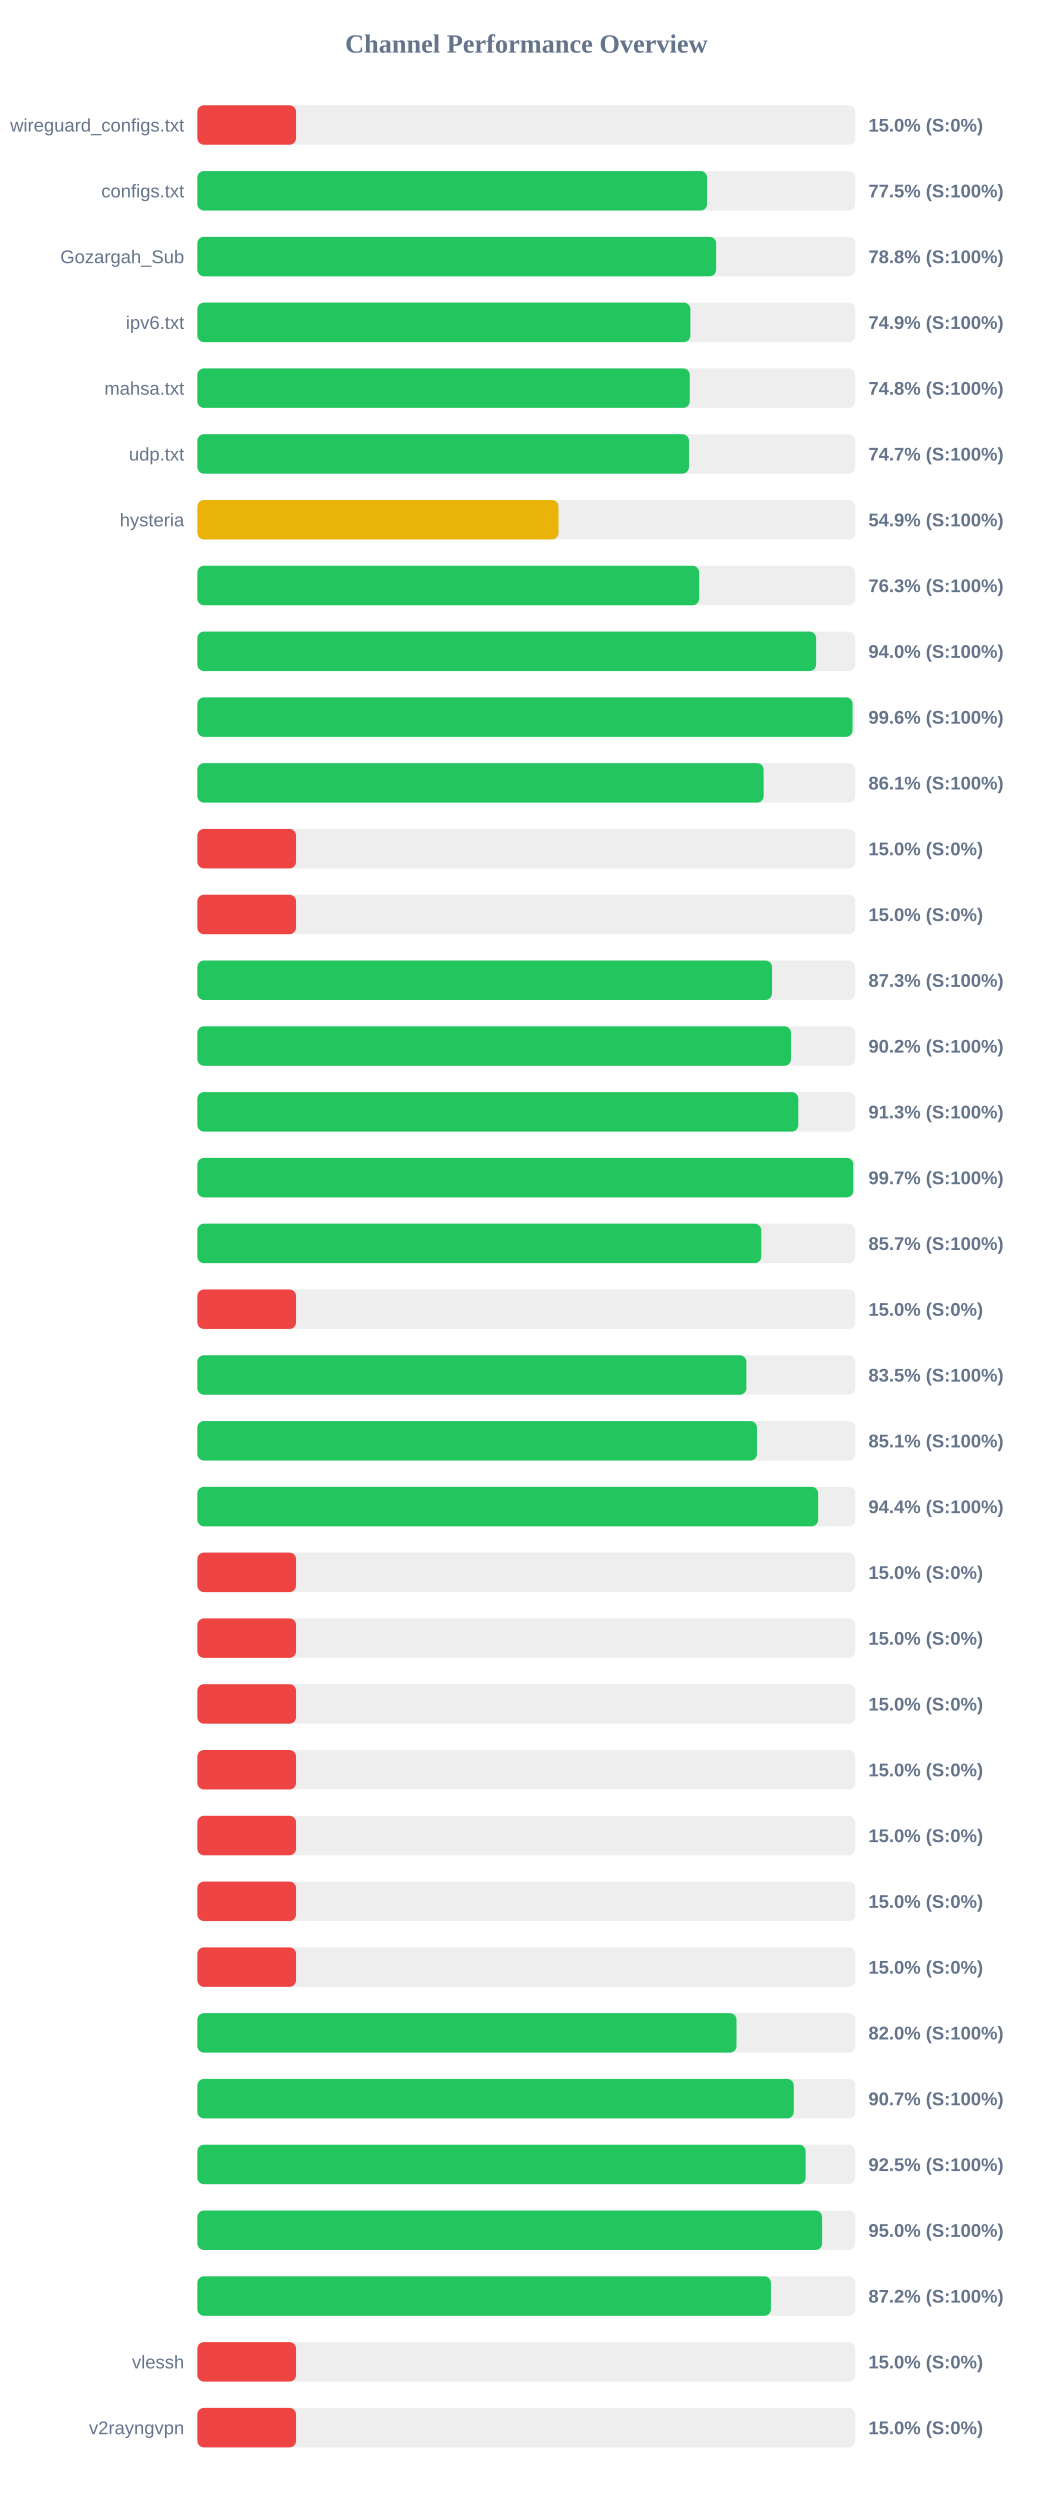
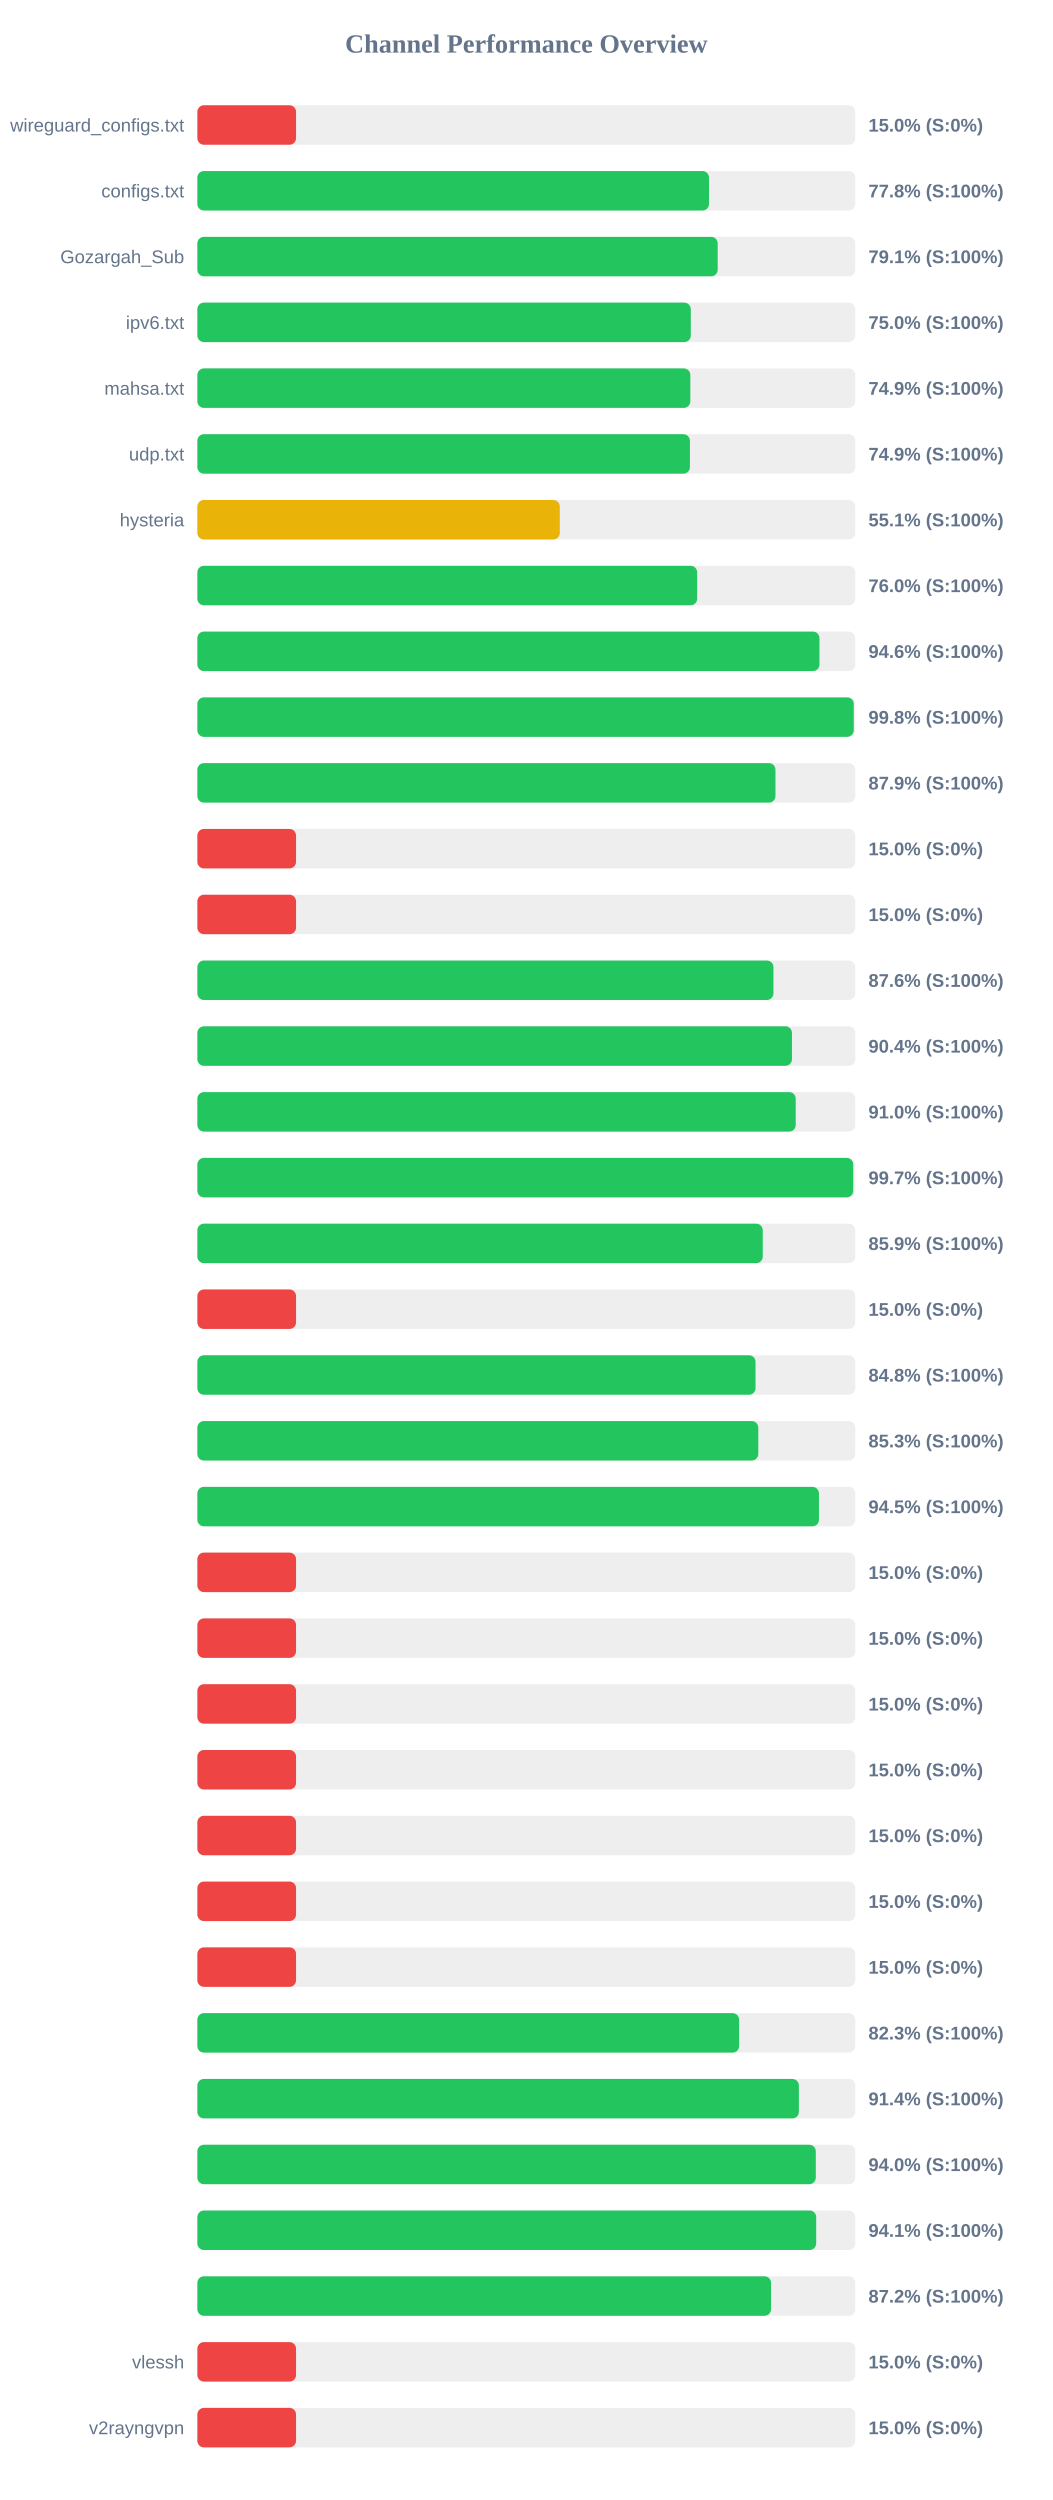
<svg xmlns="http://www.w3.org/2000/svg" width="800" height="1900" version="1.1">
  <style>
        .row { font: 14px Arial; fill: #64748b; }
        .score { font: bold 14px Arial; fill: #64748b; }
    </style>
  <text x="400" y="40" text-anchor="middle" font-size="20px" font-weight="bold" fill="#64748b">Channel Performance Overview</text>
  <rect x="150" y="80" width="500" height="30" fill="#eee" rx="5" />
  <rect x="150" y="80" width="75.0" height="30" fill="#ef4444" rx="5" />
  <text x="140" y="100" text-anchor="end" class="row">wireguard_configs.txt</text>
  <text x="660" y="100" text-anchor="start" class="score">15.0% (S:0%)</text>
  <rect x="150" y="130" width="500" height="30" fill="#eee" rx="5" />
-   <rect x="150" y="130" width="387.4" height="30" fill="#22c55e" rx="5" />
+   <rect x="150" y="130" width="388.85" height="30" fill="#22c55e" rx="5" />
  <text x="140" y="150" text-anchor="end" class="row">configs.txt</text>
-   <text x="660" y="150" text-anchor="start" class="score">77.5% (S:100%)</text>
+   <text x="660" y="150" text-anchor="start" class="score">77.8% (S:100%)</text>
  <rect x="150" y="180" width="500" height="30" fill="#eee" rx="5" />
-   <rect x="150" y="180" width="394.25" height="30" fill="#22c55e" rx="5" />
+   <rect x="150" y="180" width="395.45" height="30" fill="#22c55e" rx="5" />
  <text x="140" y="200" text-anchor="end" class="row">Gozargah_Sub</text>
-   <text x="660" y="200" text-anchor="start" class="score">78.8% (S:100%)</text>
+   <text x="660" y="200" text-anchor="start" class="score">79.1% (S:100%)</text>
  <rect x="150" y="230" width="500" height="30" fill="#eee" rx="5" />
-   <rect x="150" y="230" width="374.7" height="30" fill="#22c55e" rx="5" />
+   <rect x="150" y="230" width="375.0" height="30" fill="#22c55e" rx="5" />
  <text x="140" y="250" text-anchor="end" class="row">ipv6.txt</text>
-   <text x="660" y="250" text-anchor="start" class="score">74.9% (S:100%)</text>
+   <text x="660" y="250" text-anchor="start" class="score">75.0% (S:100%)</text>
  <rect x="150" y="280" width="500" height="30" fill="#eee" rx="5" />
-   <rect x="150" y="280" width="374.2" height="30" fill="#22c55e" rx="5" />
+   <rect x="150" y="280" width="374.65" height="30" fill="#22c55e" rx="5" />
  <text x="140" y="300" text-anchor="end" class="row">mahsa.txt</text>
-   <text x="660" y="300" text-anchor="start" class="score">74.8% (S:100%)</text>
+   <text x="660" y="300" text-anchor="start" class="score">74.9% (S:100%)</text>
  <rect x="150" y="330" width="500" height="30" fill="#eee" rx="5" />
-   <rect x="150" y="330" width="373.6" height="30" fill="#22c55e" rx="5" />
+   <rect x="150" y="330" width="374.35" height="30" fill="#22c55e" rx="5" />
  <text x="140" y="350" text-anchor="end" class="row">udp.txt</text>
-   <text x="660" y="350" text-anchor="start" class="score">74.7% (S:100%)</text>
+   <text x="660" y="350" text-anchor="start" class="score">74.9% (S:100%)</text>
  <rect x="150" y="380" width="500" height="30" fill="#eee" rx="5" />
-   <rect x="150" y="380" width="274.45" height="30" fill="#eab308" rx="5" />
+   <rect x="150" y="380" width="275.45" height="30" fill="#eab308" rx="5" />
  <text x="140" y="400" text-anchor="end" class="row">hysteria</text>
-   <text x="660" y="400" text-anchor="start" class="score">54.9% (S:100%)</text>
+   <text x="660" y="400" text-anchor="start" class="score">55.1% (S:100%)</text>
  <rect x="150" y="430" width="500" height="30" fill="#eee" rx="5" />
-   <rect x="150" y="430" width="381.35" height="30" fill="#22c55e" rx="5" />
+   <rect x="150" y="430" width="379.85" height="30" fill="#22c55e" rx="5" />
  <text x="140" y="450" text-anchor="end" class="row" />
-   <text x="660" y="450" text-anchor="start" class="score">76.3% (S:100%)</text>
+   <text x="660" y="450" text-anchor="start" class="score">76.0% (S:100%)</text>
  <rect x="150" y="480" width="500" height="30" fill="#eee" rx="5" />
-   <rect x="150" y="480" width="470.25" height="30" fill="#22c55e" rx="5" />
+   <rect x="150" y="480" width="472.8" height="30" fill="#22c55e" rx="5" />
  <text x="140" y="500" text-anchor="end" class="row" />
-   <text x="660" y="500" text-anchor="start" class="score">94.0% (S:100%)</text>
+   <text x="660" y="500" text-anchor="start" class="score">94.6% (S:100%)</text>
  <rect x="150" y="530" width="500" height="30" fill="#eee" rx="5" />
-   <rect x="150" y="530" width="497.95" height="30" fill="#22c55e" rx="5" />
+   <rect x="150" y="530" width="498.85" height="30" fill="#22c55e" rx="5" />
  <text x="140" y="550" text-anchor="end" class="row" />
-   <text x="660" y="550" text-anchor="start" class="score">99.6% (S:100%)</text>
+   <text x="660" y="550" text-anchor="start" class="score">99.8% (S:100%)</text>
  <rect x="150" y="580" width="500" height="30" fill="#eee" rx="5" />
-   <rect x="150" y="580" width="430.35" height="30" fill="#22c55e" rx="5" />
+   <rect x="150" y="580" width="439.35" height="30" fill="#22c55e" rx="5" />
  <text x="140" y="600" text-anchor="end" class="row" />
-   <text x="660" y="600" text-anchor="start" class="score">86.1% (S:100%)</text>
+   <text x="660" y="600" text-anchor="start" class="score">87.9% (S:100%)</text>
  <rect x="150" y="630" width="500" height="30" fill="#eee" rx="5" />
  <rect x="150" y="630" width="75.0" height="30" fill="#ef4444" rx="5" />
  <text x="140" y="650" text-anchor="end" class="row" />
  <text x="660" y="650" text-anchor="start" class="score">15.0% (S:0%)</text>
  <rect x="150" y="680" width="500" height="30" fill="#eee" rx="5" />
  <rect x="150" y="680" width="75.0" height="30" fill="#ef4444" rx="5" />
  <text x="140" y="700" text-anchor="end" class="row" />
  <text x="660" y="700" text-anchor="start" class="score">15.0% (S:0%)</text>
  <rect x="150" y="730" width="500" height="30" fill="#eee" rx="5" />
-   <rect x="150" y="730" width="436.75" height="30" fill="#22c55e" rx="5" />
+   <rect x="150" y="730" width="437.8" height="30" fill="#22c55e" rx="5" />
  <text x="140" y="750" text-anchor="end" class="row" />
-   <text x="660" y="750" text-anchor="start" class="score">87.3% (S:100%)</text>
+   <text x="660" y="750" text-anchor="start" class="score">87.6% (S:100%)</text>
  <rect x="150" y="780" width="500" height="30" fill="#eee" rx="5" />
-   <rect x="150" y="780" width="451.15" height="30" fill="#22c55e" rx="5" />
+   <rect x="150" y="780" width="451.9" height="30" fill="#22c55e" rx="5" />
  <text x="140" y="800" text-anchor="end" class="row" />
-   <text x="660" y="800" text-anchor="start" class="score">90.2% (S:100%)</text>
+   <text x="660" y="800" text-anchor="start" class="score">90.4% (S:100%)</text>
  <rect x="150" y="830" width="500" height="30" fill="#eee" rx="5" />
-   <rect x="150" y="830" width="456.7" height="30" fill="#22c55e" rx="5" />
+   <rect x="150" y="830" width="454.75" height="30" fill="#22c55e" rx="5" />
  <text x="140" y="850" text-anchor="end" class="row" />
-   <text x="660" y="850" text-anchor="start" class="score">91.3% (S:100%)</text>
+   <text x="660" y="850" text-anchor="start" class="score">91.0% (S:100%)</text>
  <rect x="150" y="880" width="500" height="30" fill="#eee" rx="5" />
-   <rect x="150" y="880" width="498.5" height="30" fill="#22c55e" rx="5" />
+   <rect x="150" y="880" width="498.45" height="30" fill="#22c55e" rx="5" />
  <text x="140" y="900" text-anchor="end" class="row" />
  <text x="660" y="900" text-anchor="start" class="score">99.7% (S:100%)</text>
  <rect x="150" y="930" width="500" height="30" fill="#eee" rx="5" />
-   <rect x="150" y="930" width="428.55" height="30" fill="#22c55e" rx="5" />
+   <rect x="150" y="930" width="429.7" height="30" fill="#22c55e" rx="5" />
  <text x="140" y="950" text-anchor="end" class="row" />
-   <text x="660" y="950" text-anchor="start" class="score">85.7% (S:100%)</text>
+   <text x="660" y="950" text-anchor="start" class="score">85.9% (S:100%)</text>
  <rect x="150" y="980" width="500" height="30" fill="#eee" rx="5" />
  <rect x="150" y="980" width="75.0" height="30" fill="#ef4444" rx="5" />
  <text x="140" y="1000" text-anchor="end" class="row" />
  <text x="660" y="1000" text-anchor="start" class="score">15.0% (S:0%)</text>
  <rect x="150" y="1030" width="500" height="30" fill="#eee" rx="5" />
-   <rect x="150" y="1030" width="417.25" height="30" fill="#22c55e" rx="5" />
+   <rect x="150" y="1030" width="424.2" height="30" fill="#22c55e" rx="5" />
  <text x="140" y="1050" text-anchor="end" class="row" />
-   <text x="660" y="1050" text-anchor="start" class="score">83.5% (S:100%)</text>
+   <text x="660" y="1050" text-anchor="start" class="score">84.8% (S:100%)</text>
  <rect x="150" y="1080" width="500" height="30" fill="#eee" rx="5" />
-   <rect x="150" y="1080" width="425.3" height="30" fill="#22c55e" rx="5" />
+   <rect x="150" y="1080" width="426.3" height="30" fill="#22c55e" rx="5" />
  <text x="140" y="1100" text-anchor="end" class="row" />
-   <text x="660" y="1100" text-anchor="start" class="score">85.1% (S:100%)</text>
+   <text x="660" y="1100" text-anchor="start" class="score">85.3% (S:100%)</text>
  <rect x="150" y="1130" width="500" height="30" fill="#eee" rx="5" />
-   <rect x="150" y="1130" width="471.8" height="30" fill="#22c55e" rx="5" />
+   <rect x="150" y="1130" width="472.4" height="30" fill="#22c55e" rx="5" />
  <text x="140" y="1150" text-anchor="end" class="row" />
-   <text x="660" y="1150" text-anchor="start" class="score">94.4% (S:100%)</text>
+   <text x="660" y="1150" text-anchor="start" class="score">94.5% (S:100%)</text>
  <rect x="150" y="1180" width="500" height="30" fill="#eee" rx="5" />
  <rect x="150" y="1180" width="75.0" height="30" fill="#ef4444" rx="5" />
  <text x="140" y="1200" text-anchor="end" class="row" />
  <text x="660" y="1200" text-anchor="start" class="score">15.0% (S:0%)</text>
  <rect x="150" y="1230" width="500" height="30" fill="#eee" rx="5" />
  <rect x="150" y="1230" width="75.0" height="30" fill="#ef4444" rx="5" />
  <text x="140" y="1250" text-anchor="end" class="row" />
  <text x="660" y="1250" text-anchor="start" class="score">15.0% (S:0%)</text>
  <rect x="150" y="1280" width="500" height="30" fill="#eee" rx="5" />
  <rect x="150" y="1280" width="75.0" height="30" fill="#ef4444" rx="5" />
  <text x="140" y="1300" text-anchor="end" class="row" />
  <text x="660" y="1300" text-anchor="start" class="score">15.0% (S:0%)</text>
  <rect x="150" y="1330" width="500" height="30" fill="#eee" rx="5" />
  <rect x="150" y="1330" width="75.0" height="30" fill="#ef4444" rx="5" />
  <text x="140" y="1350" text-anchor="end" class="row" />
  <text x="660" y="1350" text-anchor="start" class="score">15.0% (S:0%)</text>
  <rect x="150" y="1380" width="500" height="30" fill="#eee" rx="5" />
  <rect x="150" y="1380" width="75.0" height="30" fill="#ef4444" rx="5" />
  <text x="140" y="1400" text-anchor="end" class="row" />
  <text x="660" y="1400" text-anchor="start" class="score">15.0% (S:0%)</text>
  <rect x="150" y="1430" width="500" height="30" fill="#eee" rx="5" />
  <rect x="150" y="1430" width="75.0" height="30" fill="#ef4444" rx="5" />
  <text x="140" y="1450" text-anchor="end" class="row" />
  <text x="660" y="1450" text-anchor="start" class="score">15.0% (S:0%)</text>
  <rect x="150" y="1480" width="500" height="30" fill="#eee" rx="5" />
  <rect x="150" y="1480" width="75.0" height="30" fill="#ef4444" rx="5" />
  <text x="140" y="1500" text-anchor="end" class="row" />
  <text x="660" y="1500" text-anchor="start" class="score">15.0% (S:0%)</text>
  <rect x="150" y="1530" width="500" height="30" fill="#eee" rx="5" />
-   <rect x="150" y="1530" width="409.75" height="30" fill="#22c55e" rx="5" />
+   <rect x="150" y="1530" width="411.75" height="30" fill="#22c55e" rx="5" />
  <text x="140" y="1550" text-anchor="end" class="row" />
-   <text x="660" y="1550" text-anchor="start" class="score">82.0% (S:100%)</text>
+   <text x="660" y="1550" text-anchor="start" class="score">82.3% (S:100%)</text>
  <rect x="150" y="1580" width="500" height="30" fill="#eee" rx="5" />
-   <rect x="150" y="1580" width="453.25" height="30" fill="#22c55e" rx="5" />
+   <rect x="150" y="1580" width="457.15" height="30" fill="#22c55e" rx="5" />
  <text x="140" y="1600" text-anchor="end" class="row" />
-   <text x="660" y="1600" text-anchor="start" class="score">90.7% (S:100%)</text>
+   <text x="660" y="1600" text-anchor="start" class="score">91.4% (S:100%)</text>
  <rect x="150" y="1630" width="500" height="30" fill="#eee" rx="5" />
-   <rect x="150" y="1630" width="462.3" height="30" fill="#22c55e" rx="5" />
+   <rect x="150" y="1630" width="470.0" height="30" fill="#22c55e" rx="5" />
  <text x="140" y="1650" text-anchor="end" class="row" />
-   <text x="660" y="1650" text-anchor="start" class="score">92.5% (S:100%)</text>
+   <text x="660" y="1650" text-anchor="start" class="score">94.0% (S:100%)</text>
  <rect x="150" y="1680" width="500" height="30" fill="#eee" rx="5" />
-   <rect x="150" y="1680" width="474.8" height="30" fill="#22c55e" rx="5" />
+   <rect x="150" y="1680" width="470.3" height="30" fill="#22c55e" rx="5" />
  <text x="140" y="1700" text-anchor="end" class="row" />
-   <text x="660" y="1700" text-anchor="start" class="score">95.0% (S:100%)</text>
+   <text x="660" y="1700" text-anchor="start" class="score">94.1% (S:100%)</text>
  <rect x="150" y="1730" width="500" height="30" fill="#eee" rx="5" />
-   <rect x="150" y="1730" width="435.9" height="30" fill="#22c55e" rx="5" />
+   <rect x="150" y="1730" width="436.0" height="30" fill="#22c55e" rx="5" />
  <text x="140" y="1750" text-anchor="end" class="row" />
  <text x="660" y="1750" text-anchor="start" class="score">87.2% (S:100%)</text>
  <rect x="150" y="1780" width="500" height="30" fill="#eee" rx="5" />
  <rect x="150" y="1780" width="75.0" height="30" fill="#ef4444" rx="5" />
  <text x="140" y="1800" text-anchor="end" class="row">vlessh</text>
  <text x="660" y="1800" text-anchor="start" class="score">15.0% (S:0%)</text>
  <rect x="150" y="1830" width="500" height="30" fill="#eee" rx="5" />
  <rect x="150" y="1830" width="75.0" height="30" fill="#ef4444" rx="5" />
  <text x="140" y="1850" text-anchor="end" class="row">v2rayngvpn</text>
  <text x="660" y="1850" text-anchor="start" class="score">15.0% (S:0%)</text>
</svg>
